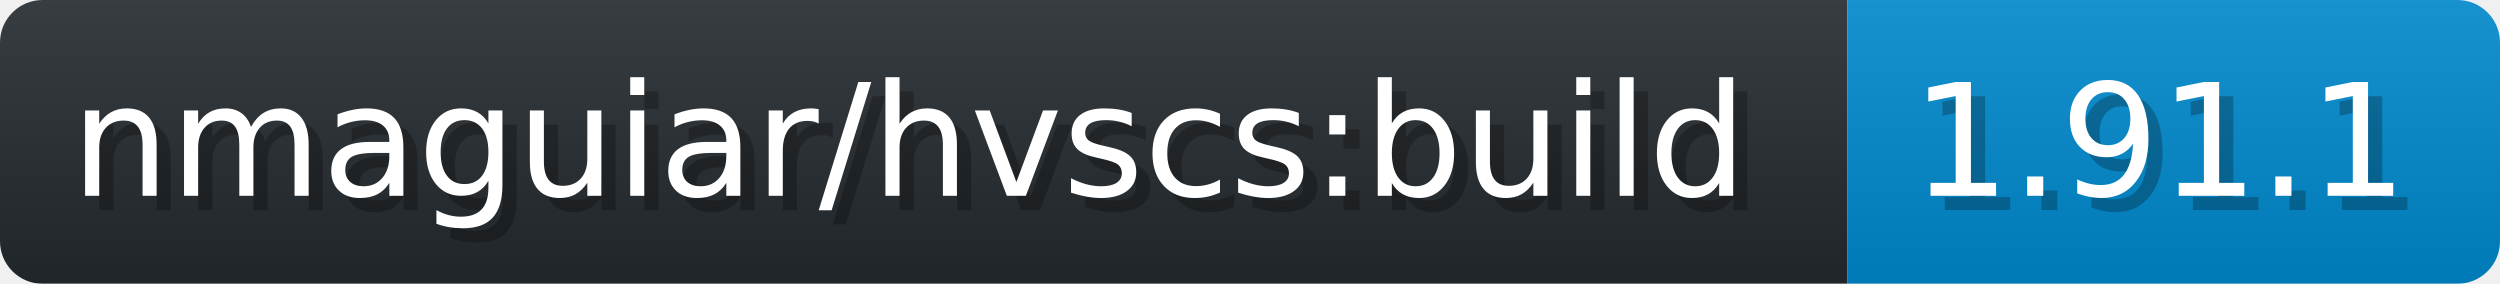
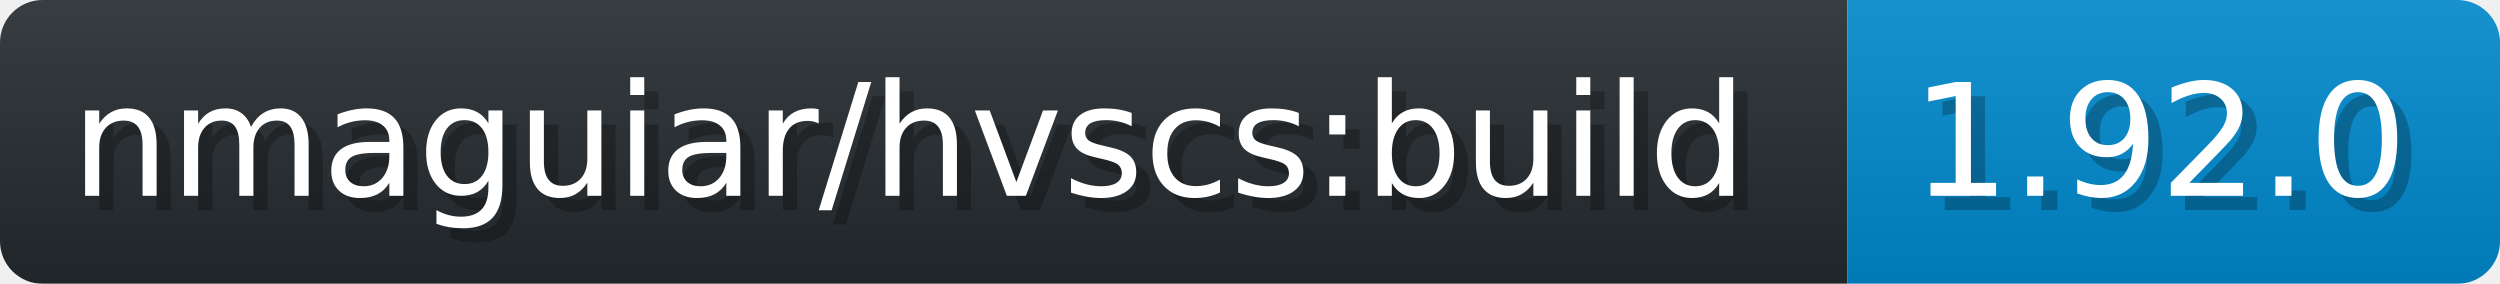
- <svg xmlns="http://www.w3.org/2000/svg" width="176.2" height="20" viewBox="0 0 1762 200" role="img" aria-label="nmaguiar/hvscs:build: 1.91.1">
+ <svg xmlns="http://www.w3.org/2000/svg" width="176.2" height="20" viewBox="0 0 1762 200" role="img" aria-label="nmaguiar/hvscs:build: 1.92.0">
  <linearGradient id="a" x2="0" y2="100%">
    <stop offset="0" stop-opacity=".1" stop-color="#EEE" />
    <stop offset="1" stop-opacity=".1" />
  </linearGradient>
  <mask id="m">
    <rect width="1762" height="200" rx="30" fill="#FFF" />
  </mask>
  <g mask="url(#m)">
    <rect width="1302" height="200" fill="#24292E" />
    <rect width="460" height="200" fill="#08C" x="1302" />
    <rect width="1762" height="200" fill="url(#a)" />
  </g>
  <g aria-hidden="true" fill="#fff" text-anchor="start" font-family="Verdana,DejaVu Sans,sans-serif" font-size="110">
    <text x="60" y="148" textLength="1202" fill="#000" opacity="0.25">nmaguiar/hvscs:build</text>
    <text x="50" y="138" textLength="1202">nmaguiar/hvscs:build</text>
-     <text x="1357" y="148" textLength="360" fill="#000" opacity="0.25">1.91.1</text>
-     <text x="1347" y="138" textLength="360">1.91.1</text>
+     <text x="1357" y="148" textLength="360" fill="#000" opacity="0.25">1.92.0</text>
+     <text x="1347" y="138" textLength="360">1.92.0</text>
  </g>
</svg>
